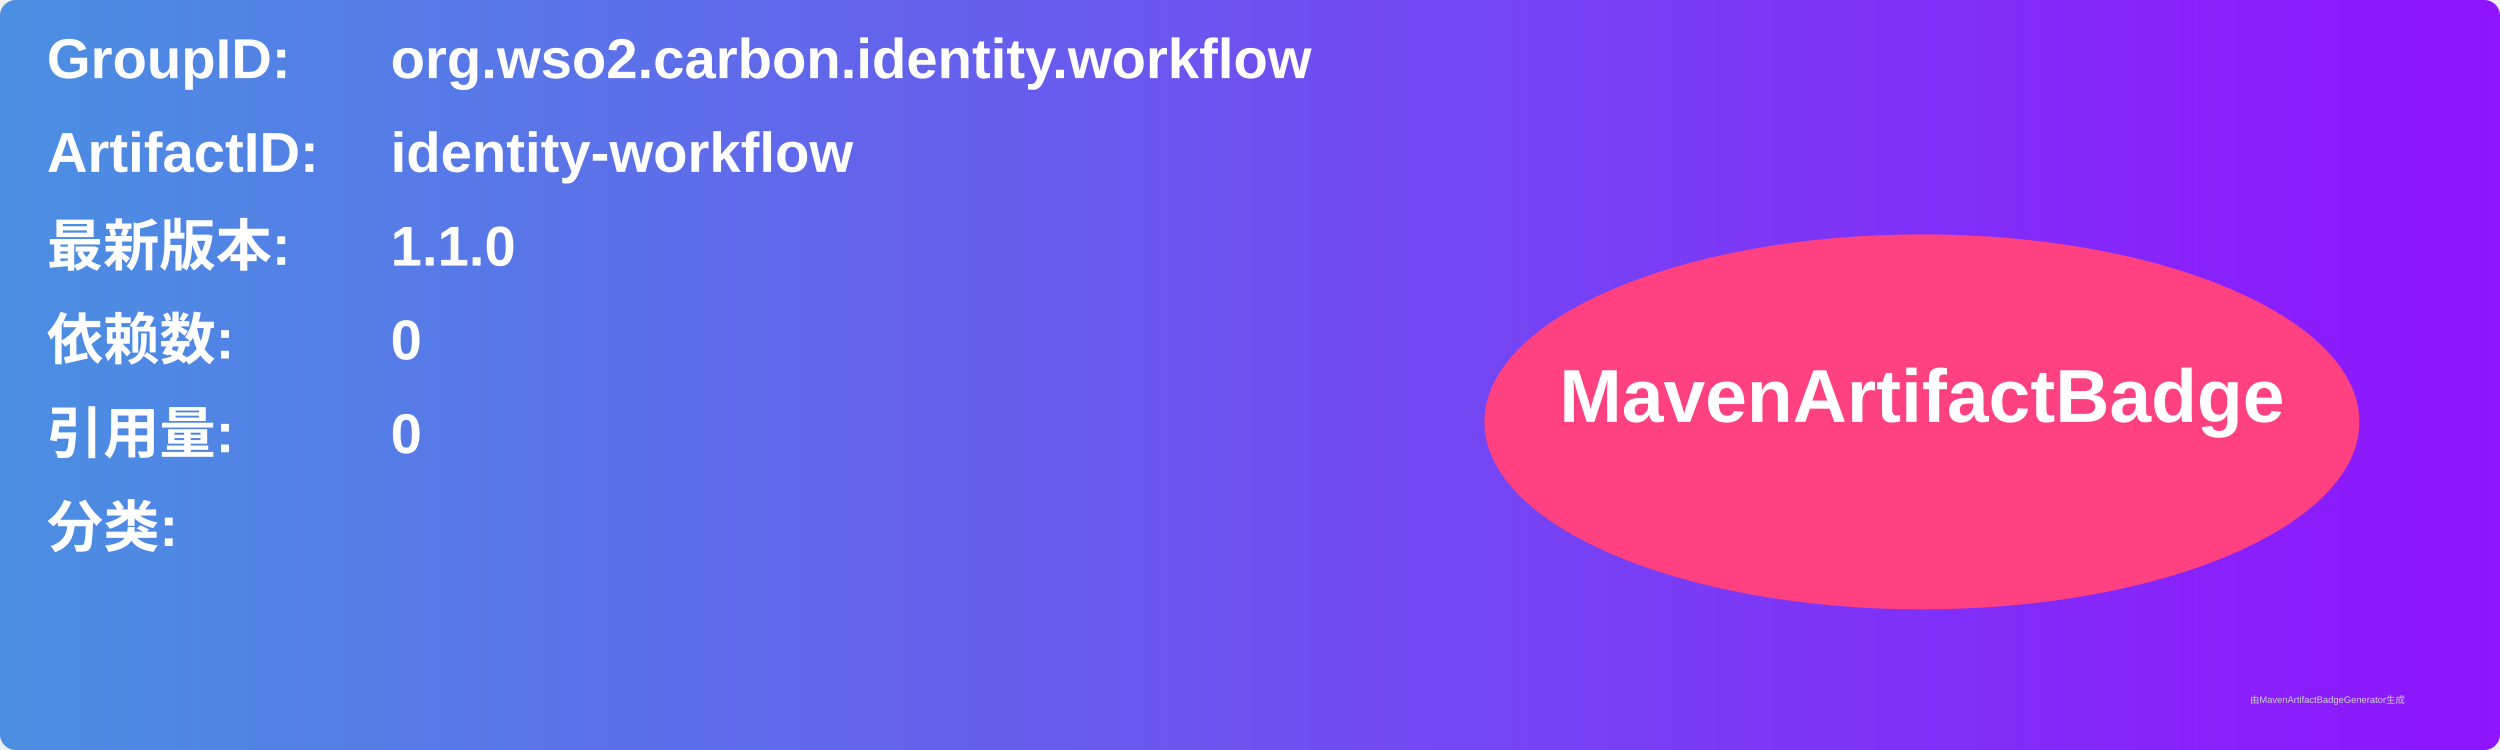
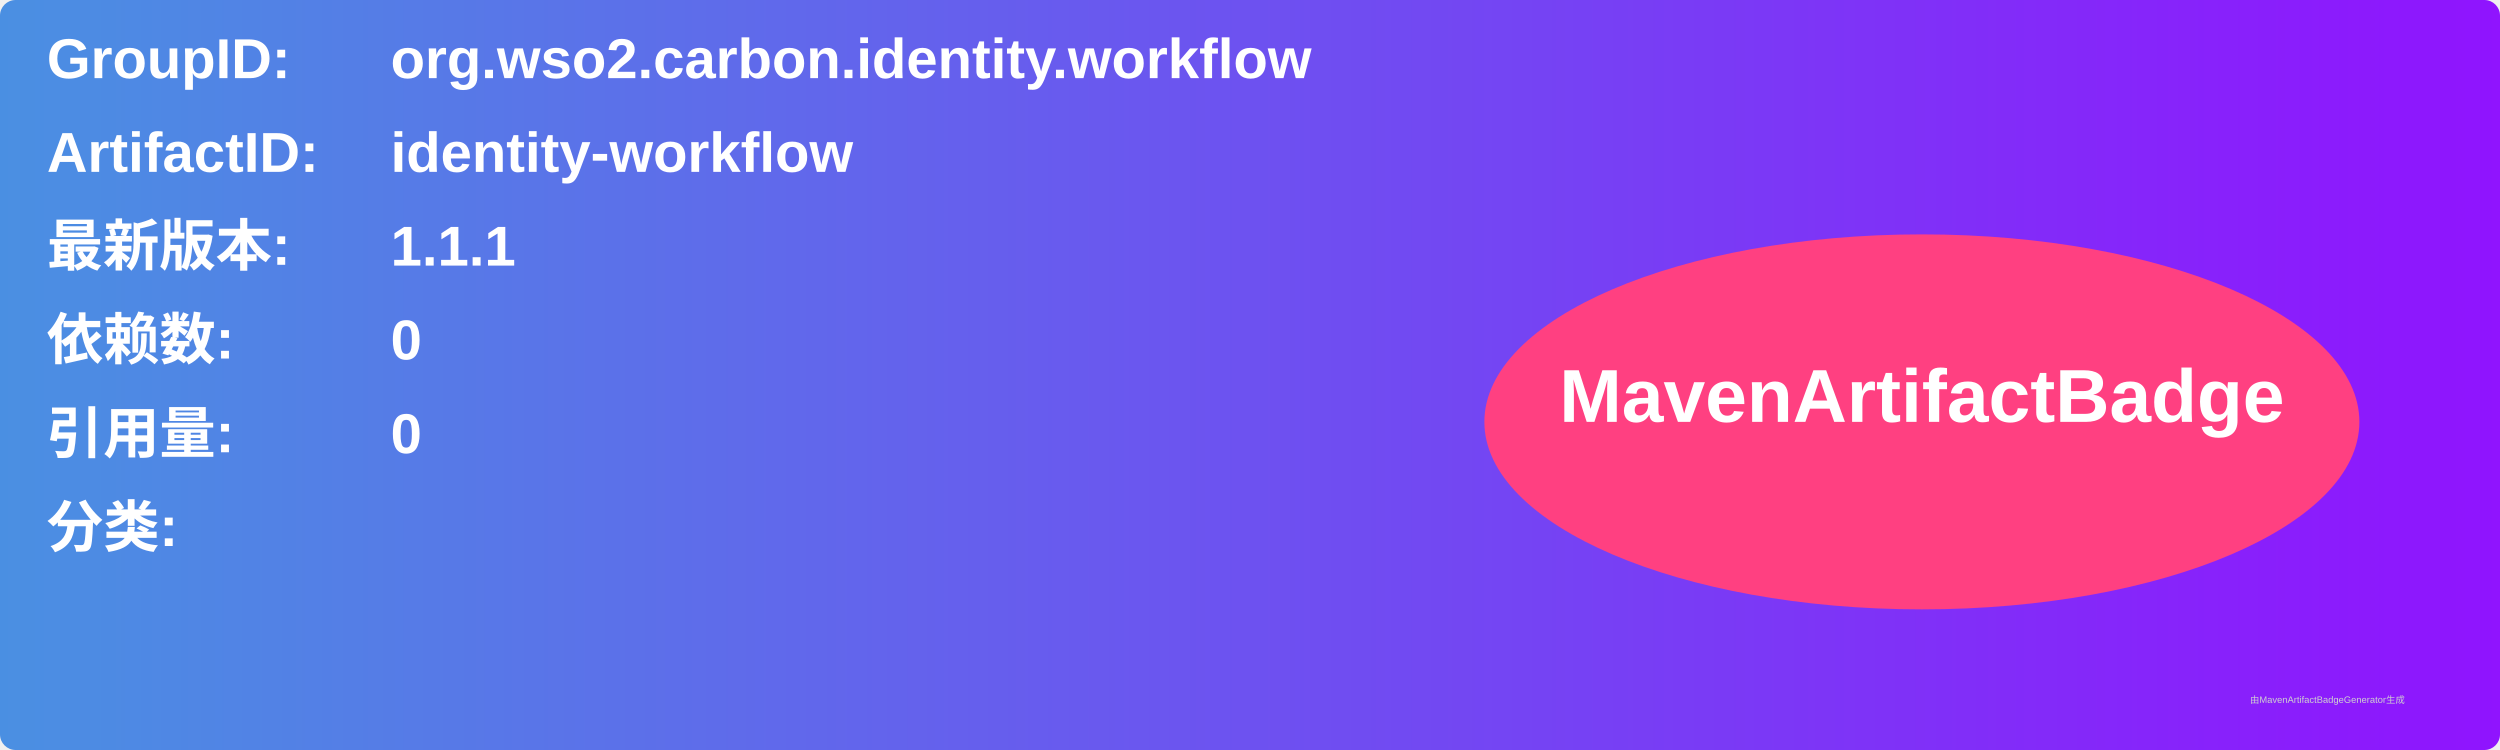
<svg xmlns="http://www.w3.org/2000/svg" width="800" height="240" viewBox="0 0 800 240">
  <linearGradient id="grad" x1="0%" y1="0%" x2="100%" y2="0%">
    <stop offset="0%" stop-color="#4a90e2" />
    <stop offset="100%" stop-color="#9013fe" />
  </linearGradient>
  <rect width="100%" height="100%" rx="5" ry="5" fill="url(#grad)" />
  <g transform="translate(15, 15)">
    <text x="0" y="10" font-family="Arial" font-size="18" fill="white" font-weight="bold" width="260">GroupID:</text>
    <text x="110" y="10" font-family="Arial" font-size="18" fill="white" font-weight="bold" width="460">org.wso2.carbon.identity.workflow</text>
    <text x="0" y="40" font-family="Arial" font-size="18" fill="white" font-weight="bold" width="260">ArtifactID:</text>
    <text x="110" y="40" font-family="Arial" font-size="18" fill="white" font-weight="bold" width="460">identity-workflow</text>
    <text x="0" y="70" font-family="Arial" font-size="18" fill="white" font-weight="bold">最新版本:</text>
    <text x="110" y="70" font-family="Arial" font-size="18" fill="white" font-weight="bold">
-       <tspan font-weight="bold">1.1.0</tspan>
+       <tspan font-weight="bold">1.1.1</tspan>
    </text>
    <text x="0" y="100" font-family="Arial" font-size="18" fill="white" font-weight="bold">依赖数: </text>
    <text x="110" y="100" font-family="Arial" font-size="18" fill="white">
      <tspan font-weight="bold">0</tspan>
    </text>
    <text x="0" y="130" font-family="Arial" font-size="18" fill="white" font-weight="bold">引用量: </text>
    <text x="110" y="130" font-family="Arial" font-size="18" fill="white">
      <tspan font-weight="bold">0</tspan>
    </text>
    <text x="0" y="160" font-family="Arial" font-size="18" fill="white" font-weight="bold">分类:</text>
    <text x="10" y="190" font-family="Arial" font-size="10" fill="white">
      <tspan font-weight="bold" />
    </text>
    <ellipse cx="600" cy="120" rx="140" ry="60" fill="#ff4081" />
    <text x="600" y="120" text-anchor="middle" font-family="Arial" font-size="24" fill="white" font-weight="bold">MavenArtifactBadge</text>
  </g>
  <text x="720" y="225" font-family="Arial" font-size="3" fill="#d0d0d0">由MavenArtifactBadgeGenerator生成</text>
</svg>
